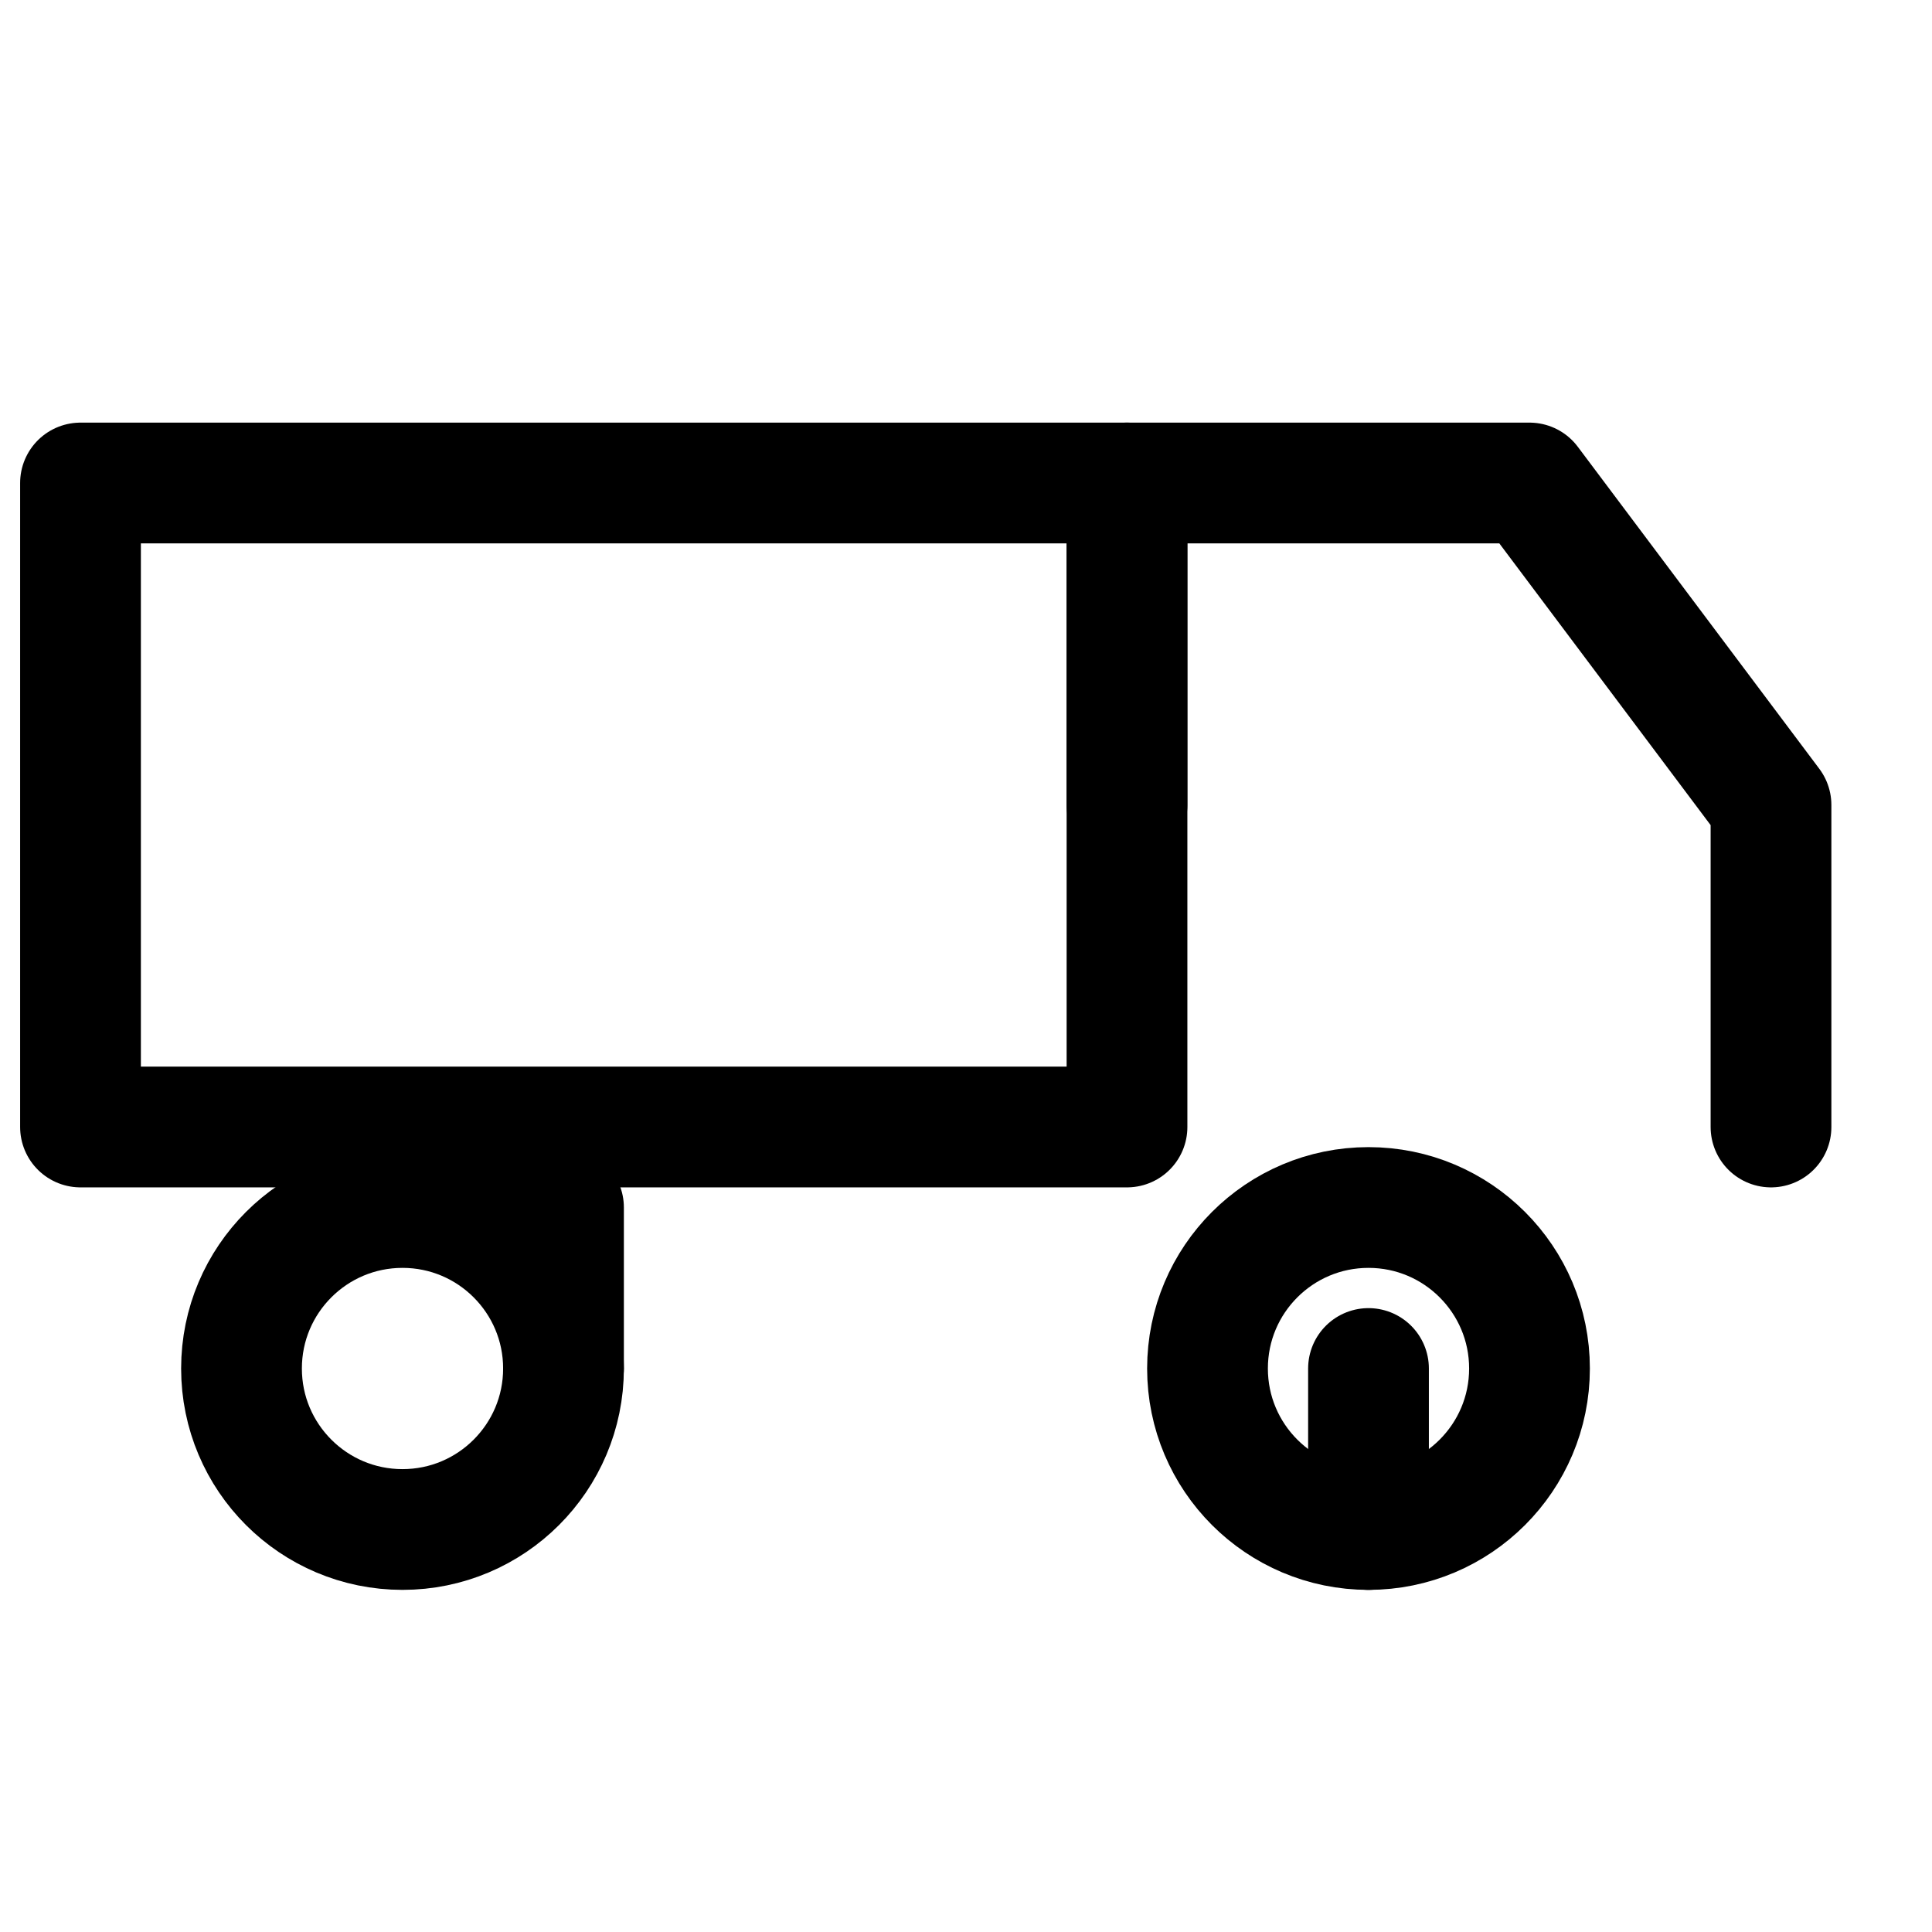
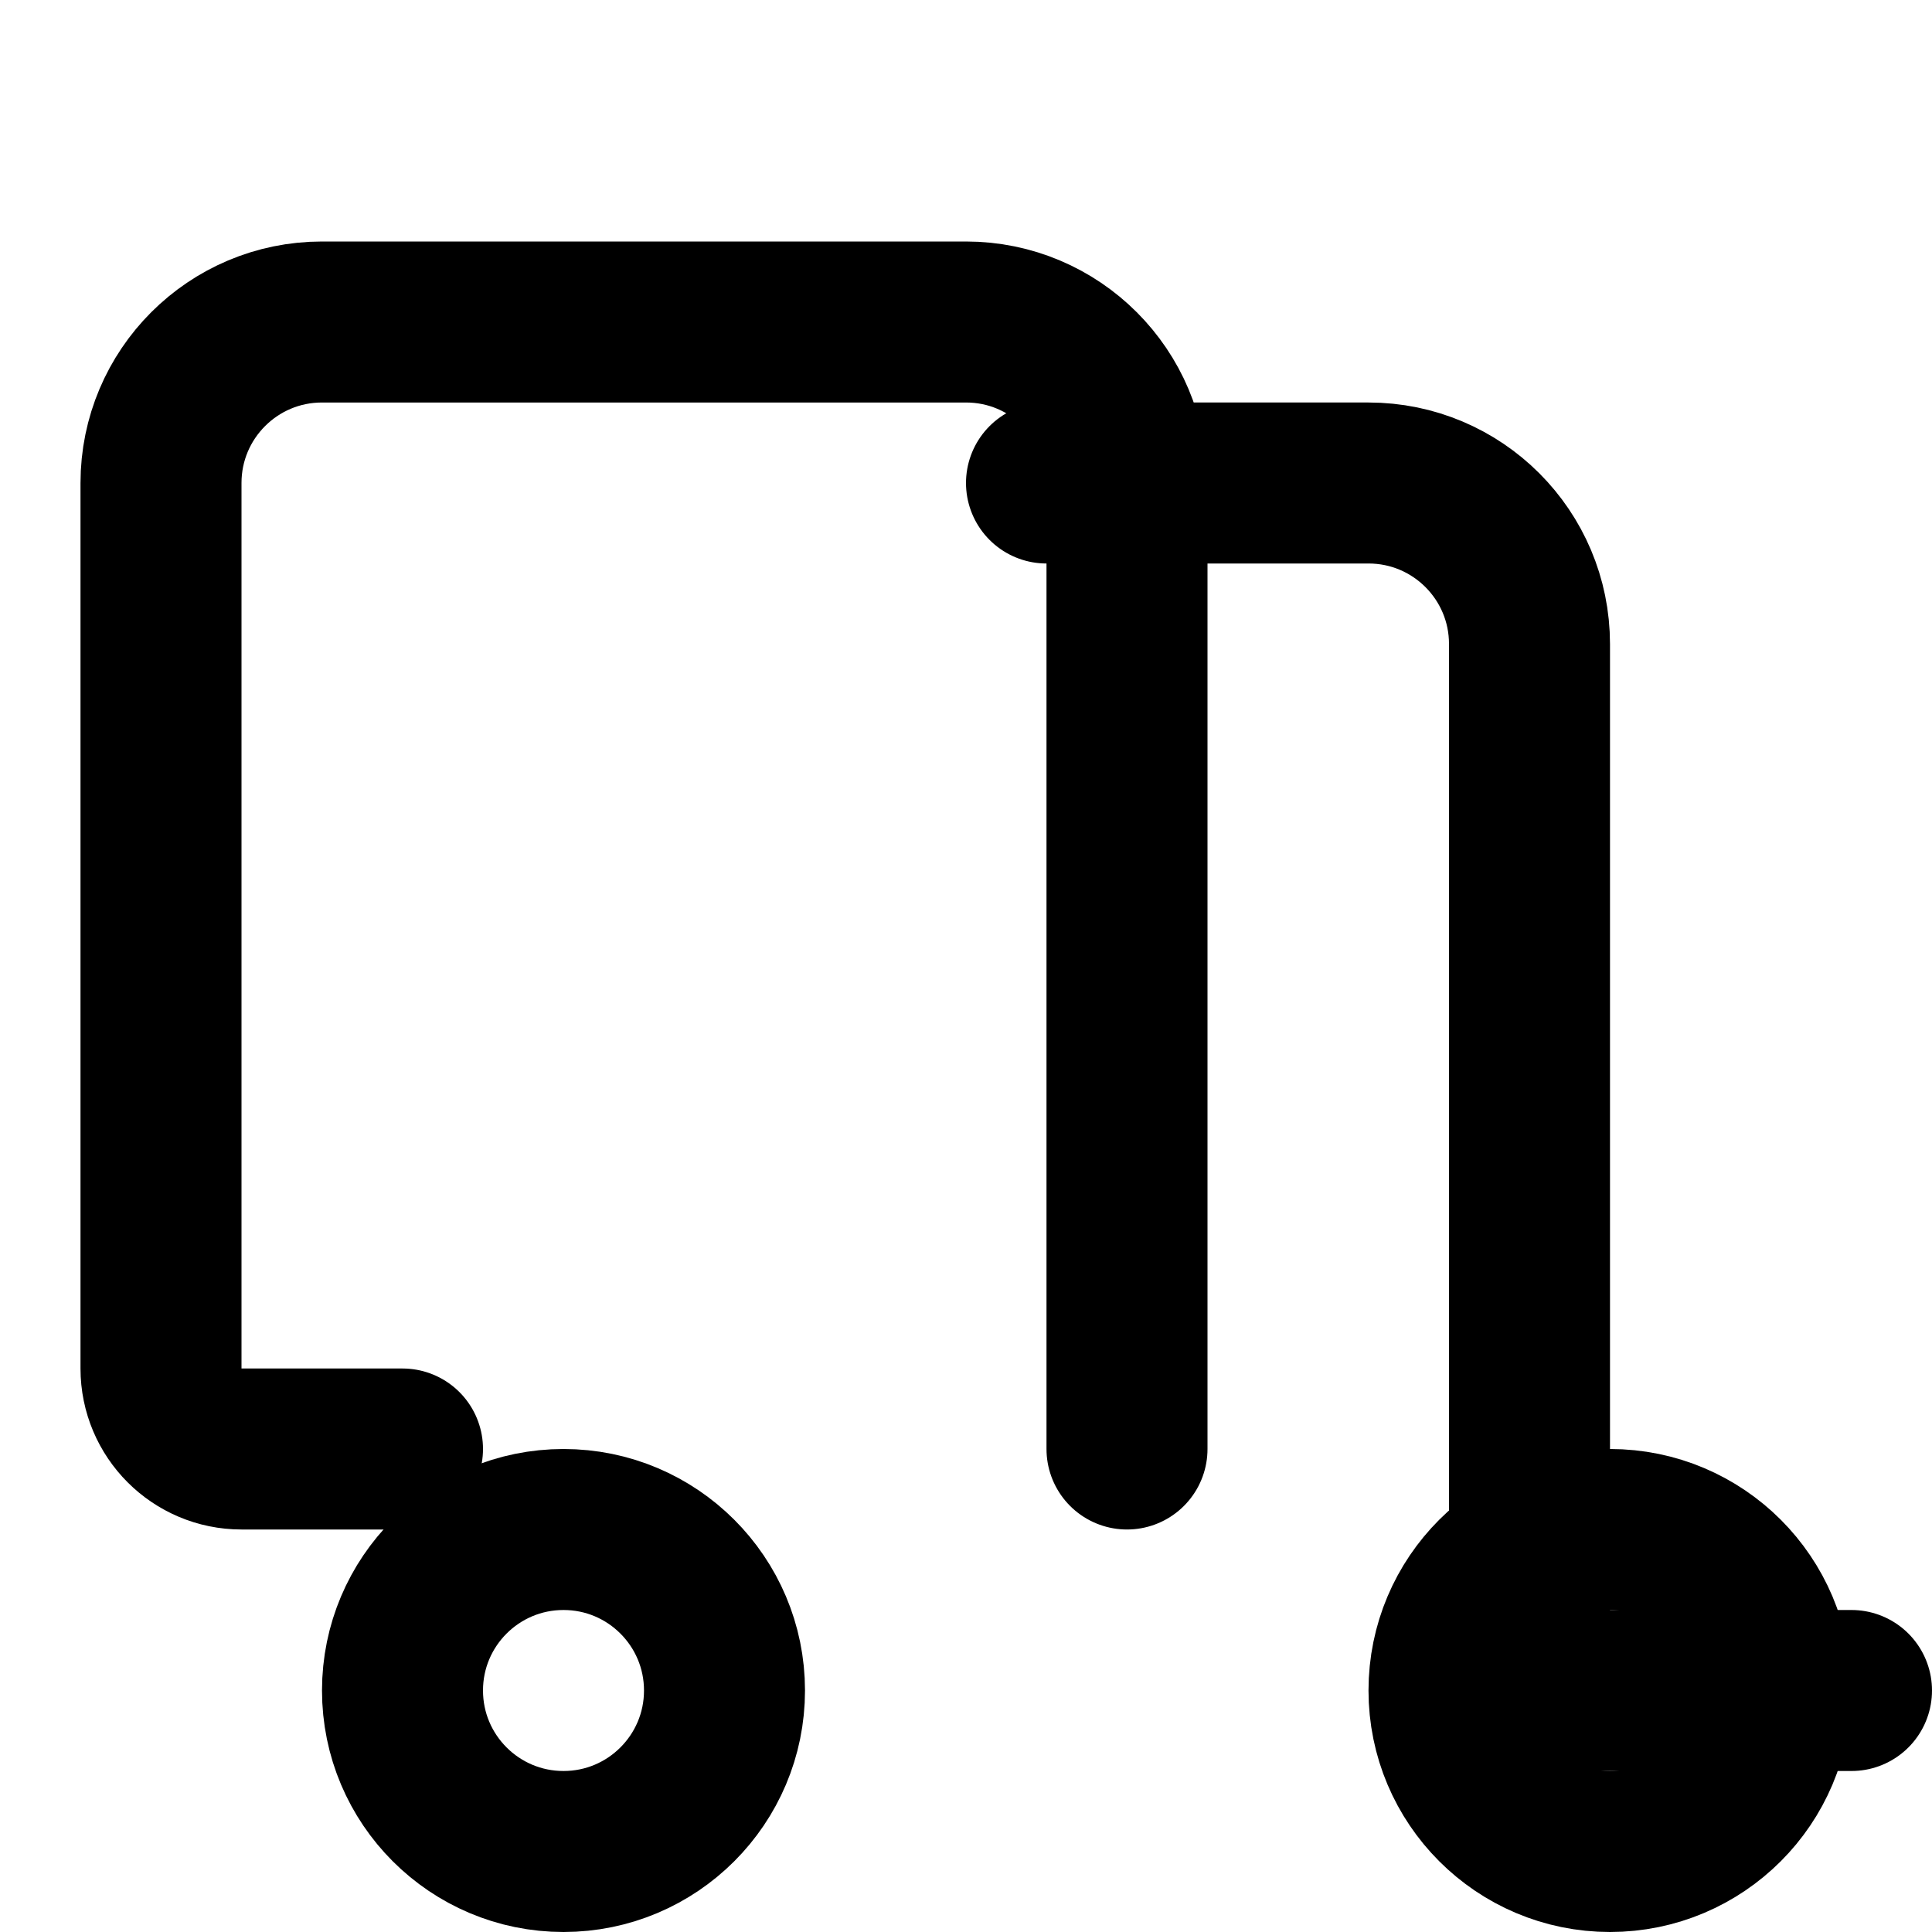
- <svg xmlns="http://www.w3.org/2000/svg" width="18" height="18" viewBox="0 0 24 24" fill="none">
-   <path d="M1 6h13v8H1z" stroke="currentColor" stroke-width="1.5" stroke-linecap="round" stroke-linejoin="round" />
-   <path d="M14 10V6h5l3 4v4" stroke="currentColor" stroke-width="1.5" stroke-linecap="round" stroke-linejoin="round" />
-   <circle cx="5" cy="17" r="2" stroke="currentColor" stroke-width="1.5" stroke-linecap="round" stroke-linejoin="round" />
-   <circle cx="17" cy="17" r="2" stroke="currentColor" stroke-width="1.5" stroke-linecap="round" stroke-linejoin="round" />
-   <path d="M7 15v2m10 0v2" stroke="currentColor" stroke-width="1.5" stroke-linecap="round" stroke-linejoin="round" />
+ <svg viewBox="0 0 24 24" fill="none" stroke="currentColor" stroke-width="2" stroke-linecap="round" stroke-linejoin="round">
+   <path d="M14 18V6a2 2 0 0 0-2-2H4a2 2 0 0 0-2 2v11a1 1 0 0 0 1 1h2" />
+   <circle cx="7" cy="21" r="2" />
+   <circle cx="20" cy="21" r="2" />
+   <path d="M23 21h-4V8a2 2 0 0 0-2-2h-4" />
</svg>
